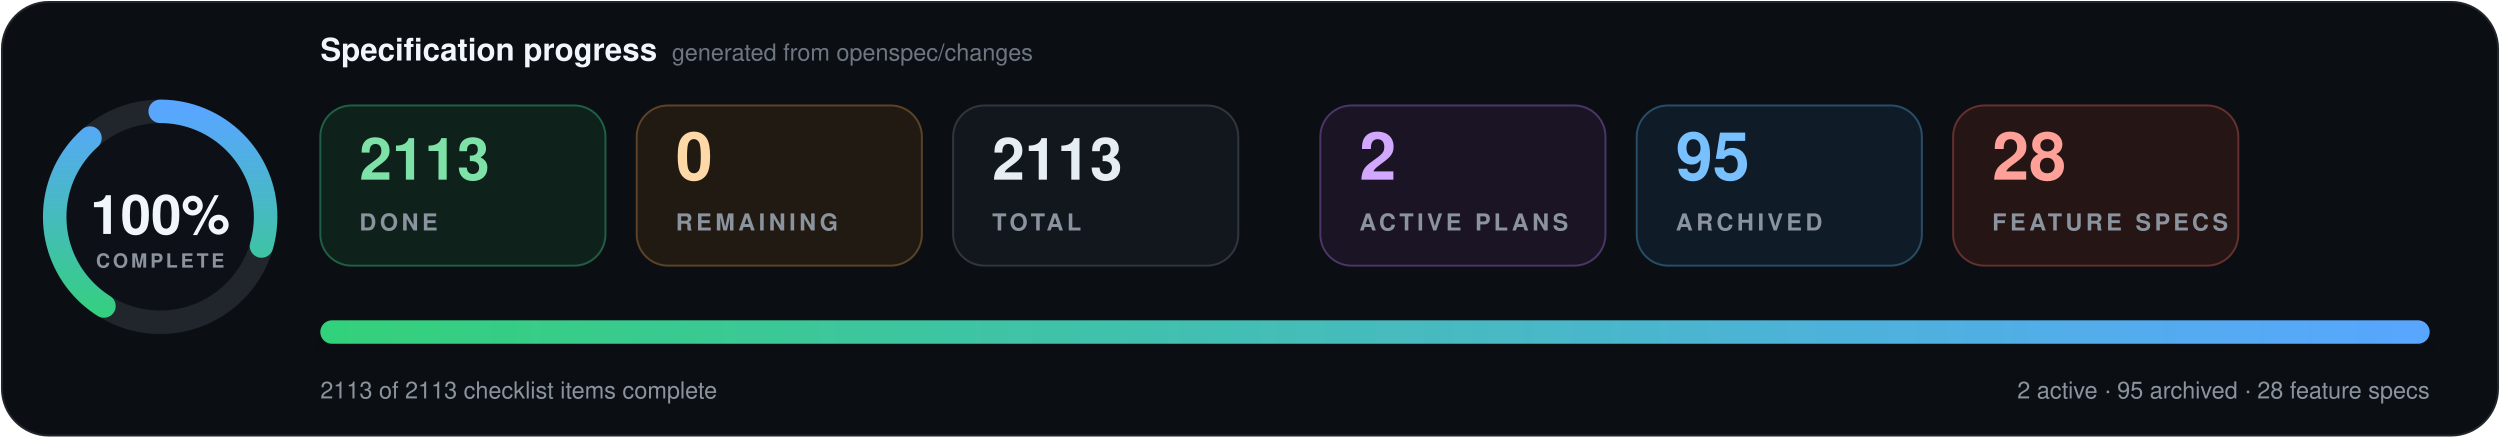
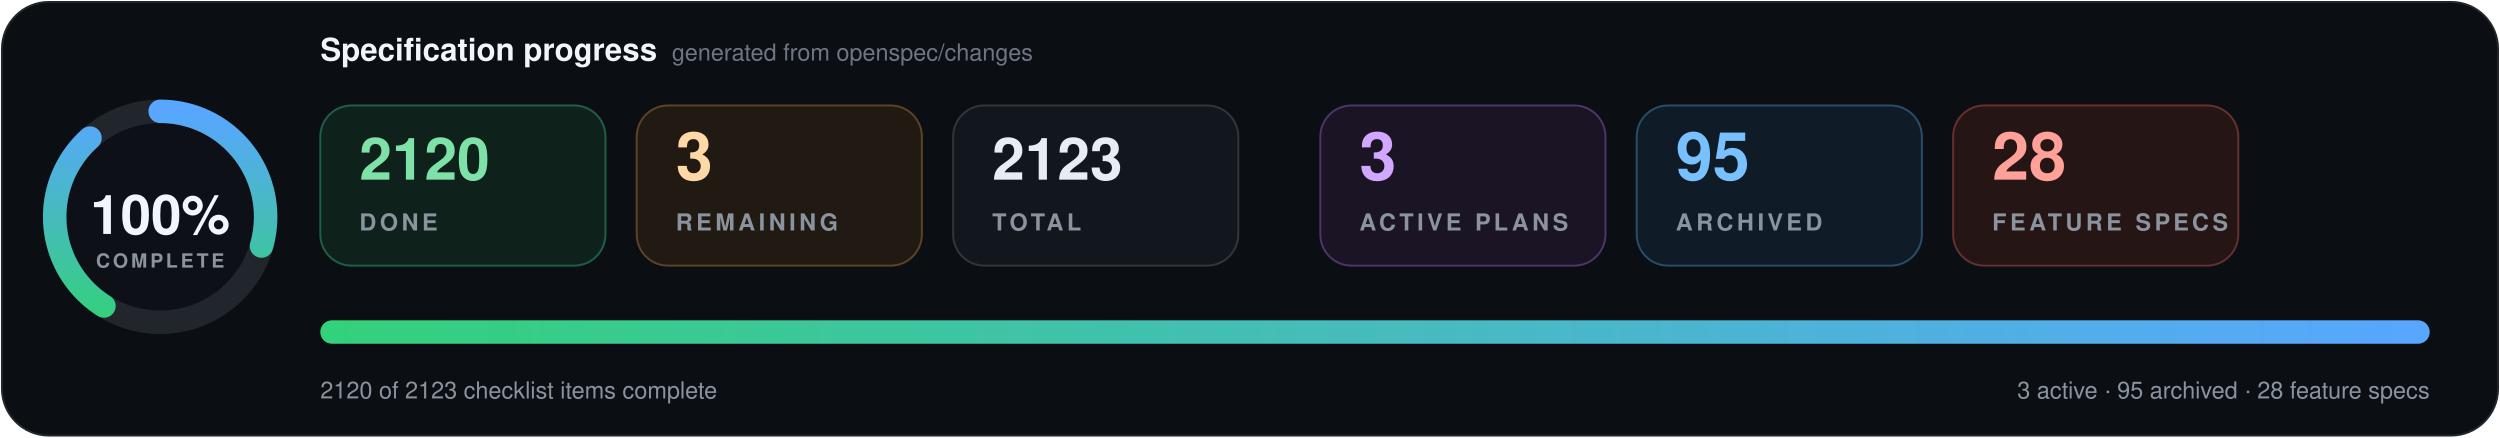
- <svg xmlns="http://www.w3.org/2000/svg" data-cache-version="1788369658" width="1280" height="224" viewBox="0 0 1280 224" role="img" aria-labelledby="title description" font-family="system-ui, -apple-system, BlinkMacSystemFont, 'Segoe UI', Helvetica, Arial, sans-serif" font-variant-numeric="tabular-nums">
+ <svg xmlns="http://www.w3.org/2000/svg" data-cache-version="1788382971" width="1280" height="224" viewBox="0 0 1280 224" role="img" aria-labelledby="title description" font-family="system-ui, -apple-system, BlinkMacSystemFont, 'Segoe UI', Helvetica, Arial, sans-serif" font-variant-numeric="tabular-nums">
  <defs>
    <linearGradient id="progress" x1="0" x2="1">
      <stop offset="0" stop-color="#33d17a" />
      <stop offset="1" stop-color="#58a6ff" />
    </linearGradient>
    <filter id="shadow" x="-10%" y="-20%" width="120%" height="150%">
      <feDropShadow dx="0" dy="7" stdDeviation="9" flood-color="#000" flood-opacity=".28" />
    </filter>
  </defs>
  <rect x="1" y="1" width="1278" height="222" rx="24" fill="#0b0f14" stroke="#21262d" />
  <g transform="translate(82 111)">
    <circle r="54" fill="#0d1117" stroke="#21262d" stroke-width="12" />
    <circle r="54" fill="none" stroke="url(#progress)" stroke-width="12" stroke-linecap="round" pathLength="100" stroke-dasharray="100 100" transform="rotate(-90)" />
    <text y="-1" text-anchor="middle" dominant-baseline="middle" fill="#f0f6fc" font-size="28" font-weight="800">100%</text>
    <text y="26" text-anchor="middle" fill="#8b949e" font-size="10" font-weight="700" letter-spacing="1.5">COMPLETE</text>
  </g>
  <text x="164" y="31" fill="#f0f6fc" font-size="16" font-weight="750">Specification progress</text>
  <text x="344" y="31" fill="#6e7681" font-size="12">generated from openspec/changes</text>
  <g transform="translate(164 54)">
    <rect width="146" height="82" rx="16" fill="#0f211b" stroke="#1f5f46" />
-     <text x="20" y="38" fill="#7ee2a8" font-size="30" font-weight="750">2113</text>
+     <text x="20" y="38" fill="#7ee2a8" font-size="30" font-weight="750">2120</text>
    <text x="20" y="64" fill="#8b949e" font-size="12" font-weight="700" letter-spacing="1.8">DONE</text>
  </g>
  <g transform="translate(326 54)">
    <rect width="146" height="82" rx="16" fill="#211a13" stroke="#5d4225" />
-     <text x="20" y="38" fill="#ffd8a8" font-size="34" font-weight="750">0</text>
+     <text x="20" y="38" fill="#ffd8a8" font-size="34" font-weight="750">3</text>
    <text x="20" y="64" fill="#8b949e" font-size="12" font-weight="700" letter-spacing="1.8">REMAINING</text>
  </g>
  <g transform="translate(488 54)">
    <rect width="146" height="82" rx="16" fill="#12171d" stroke="#30363d" />
-     <text x="20" y="38" fill="#e6edf3" font-size="30" font-weight="750">2113</text>
+     <text x="20" y="38" fill="#e6edf3" font-size="30" font-weight="750">2123</text>
    <text x="20" y="64" fill="#8b949e" font-size="12" font-weight="700" letter-spacing="1.8">TOTAL</text>
  </g>
  <g transform="translate(676 54)">
    <rect width="146" height="82" rx="16" fill="#1a1424" stroke="#4c3569" />
-     <text x="20" y="38" fill="#d2a8ff" font-size="34" font-weight="750">2</text>
+     <text x="20" y="38" fill="#d2a8ff" font-size="34" font-weight="750">3</text>
    <text x="20" y="64" fill="#8b949e" font-size="12" font-weight="700" letter-spacing="1.8">ACTIVE PLANS</text>
  </g>
  <g transform="translate(838 54)">
    <rect width="146" height="82" rx="16" fill="#0f1c27" stroke="#274d69" />
    <text x="20" y="38" fill="#79c0ff" font-size="34" font-weight="750">95</text>
    <text x="20" y="64" fill="#8b949e" font-size="12" font-weight="700" letter-spacing="1.8">ARCHIVED</text>
  </g>
  <g transform="translate(1000 54)">
    <rect width="146" height="82" rx="16" fill="#251514" stroke="#65302d" />
    <text x="20" y="38" fill="#ffa198" font-size="34" font-weight="750">28</text>
    <text x="20" y="64" fill="#8b949e" font-size="12" font-weight="700" letter-spacing="1.8">FEATURE SPECS</text>
  </g>
  <g filter="url(#shadow)">
    <rect x="164" y="164" width="1080" height="12" rx="6" fill="#1b2128" />
    <rect x="164" y="164" width="1080" height="12" rx="6" fill="url(#progress)" />
  </g>
-   <text x="164" y="204" fill="#8b949e" font-size="12">2113 of 2113 checklist items complete</text>
-   <text x="1244" y="204" text-anchor="end" fill="#8b949e" font-size="12">2 active · 95 archived · 28 feature specs</text>
+   <text x="164" y="204" fill="#8b949e" font-size="12">2120 of 2123 checklist items complete</text>
+   <text x="1244" y="204" text-anchor="end" fill="#8b949e" font-size="12">3 active · 95 archived · 28 feature specs</text>
</svg>
